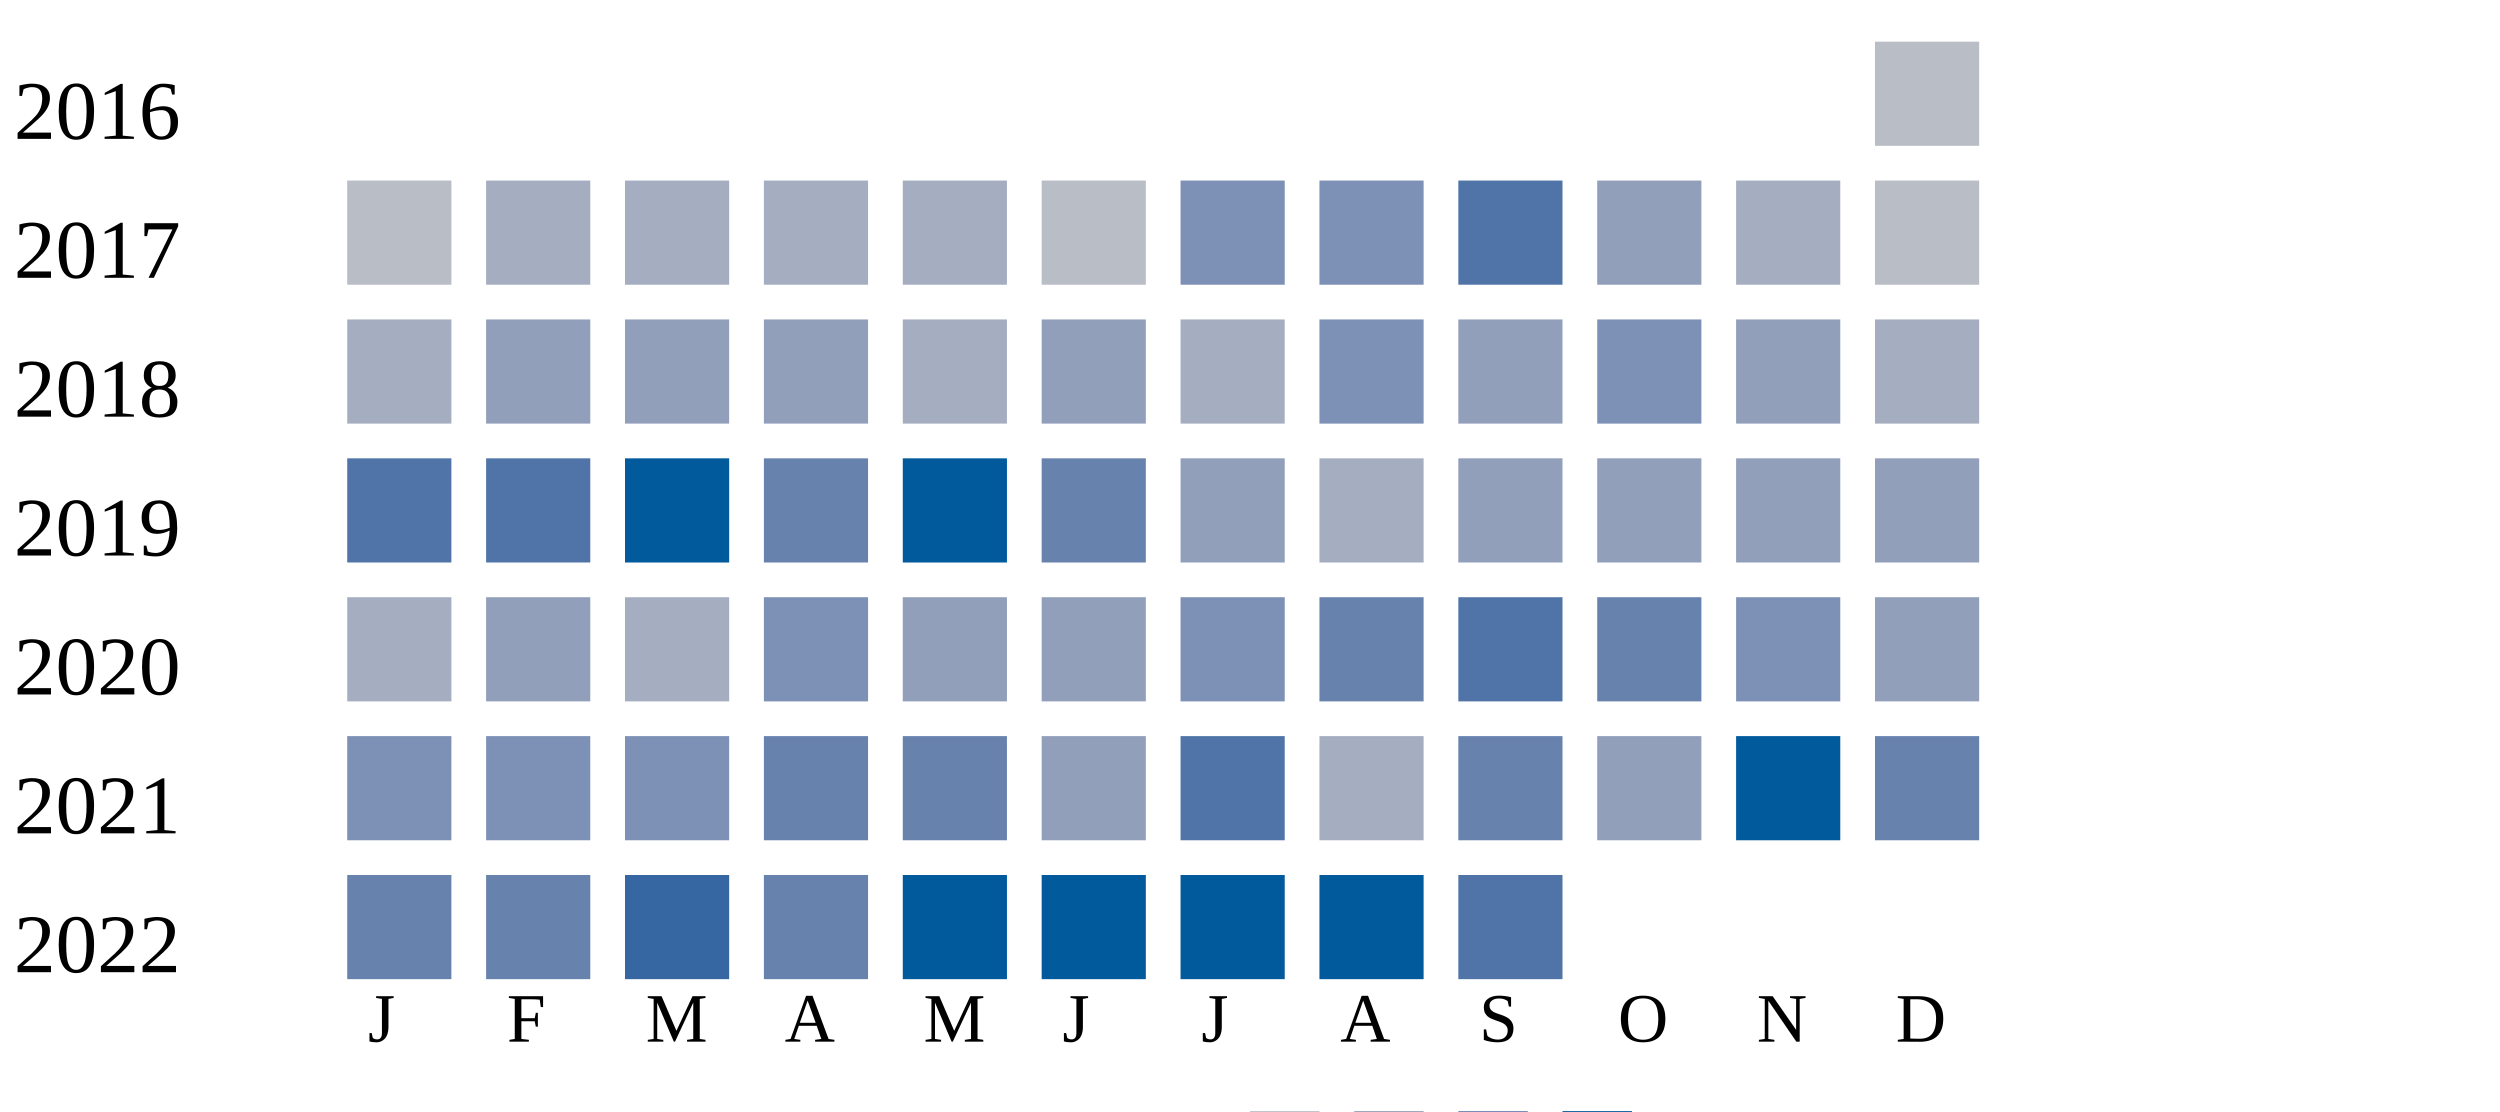
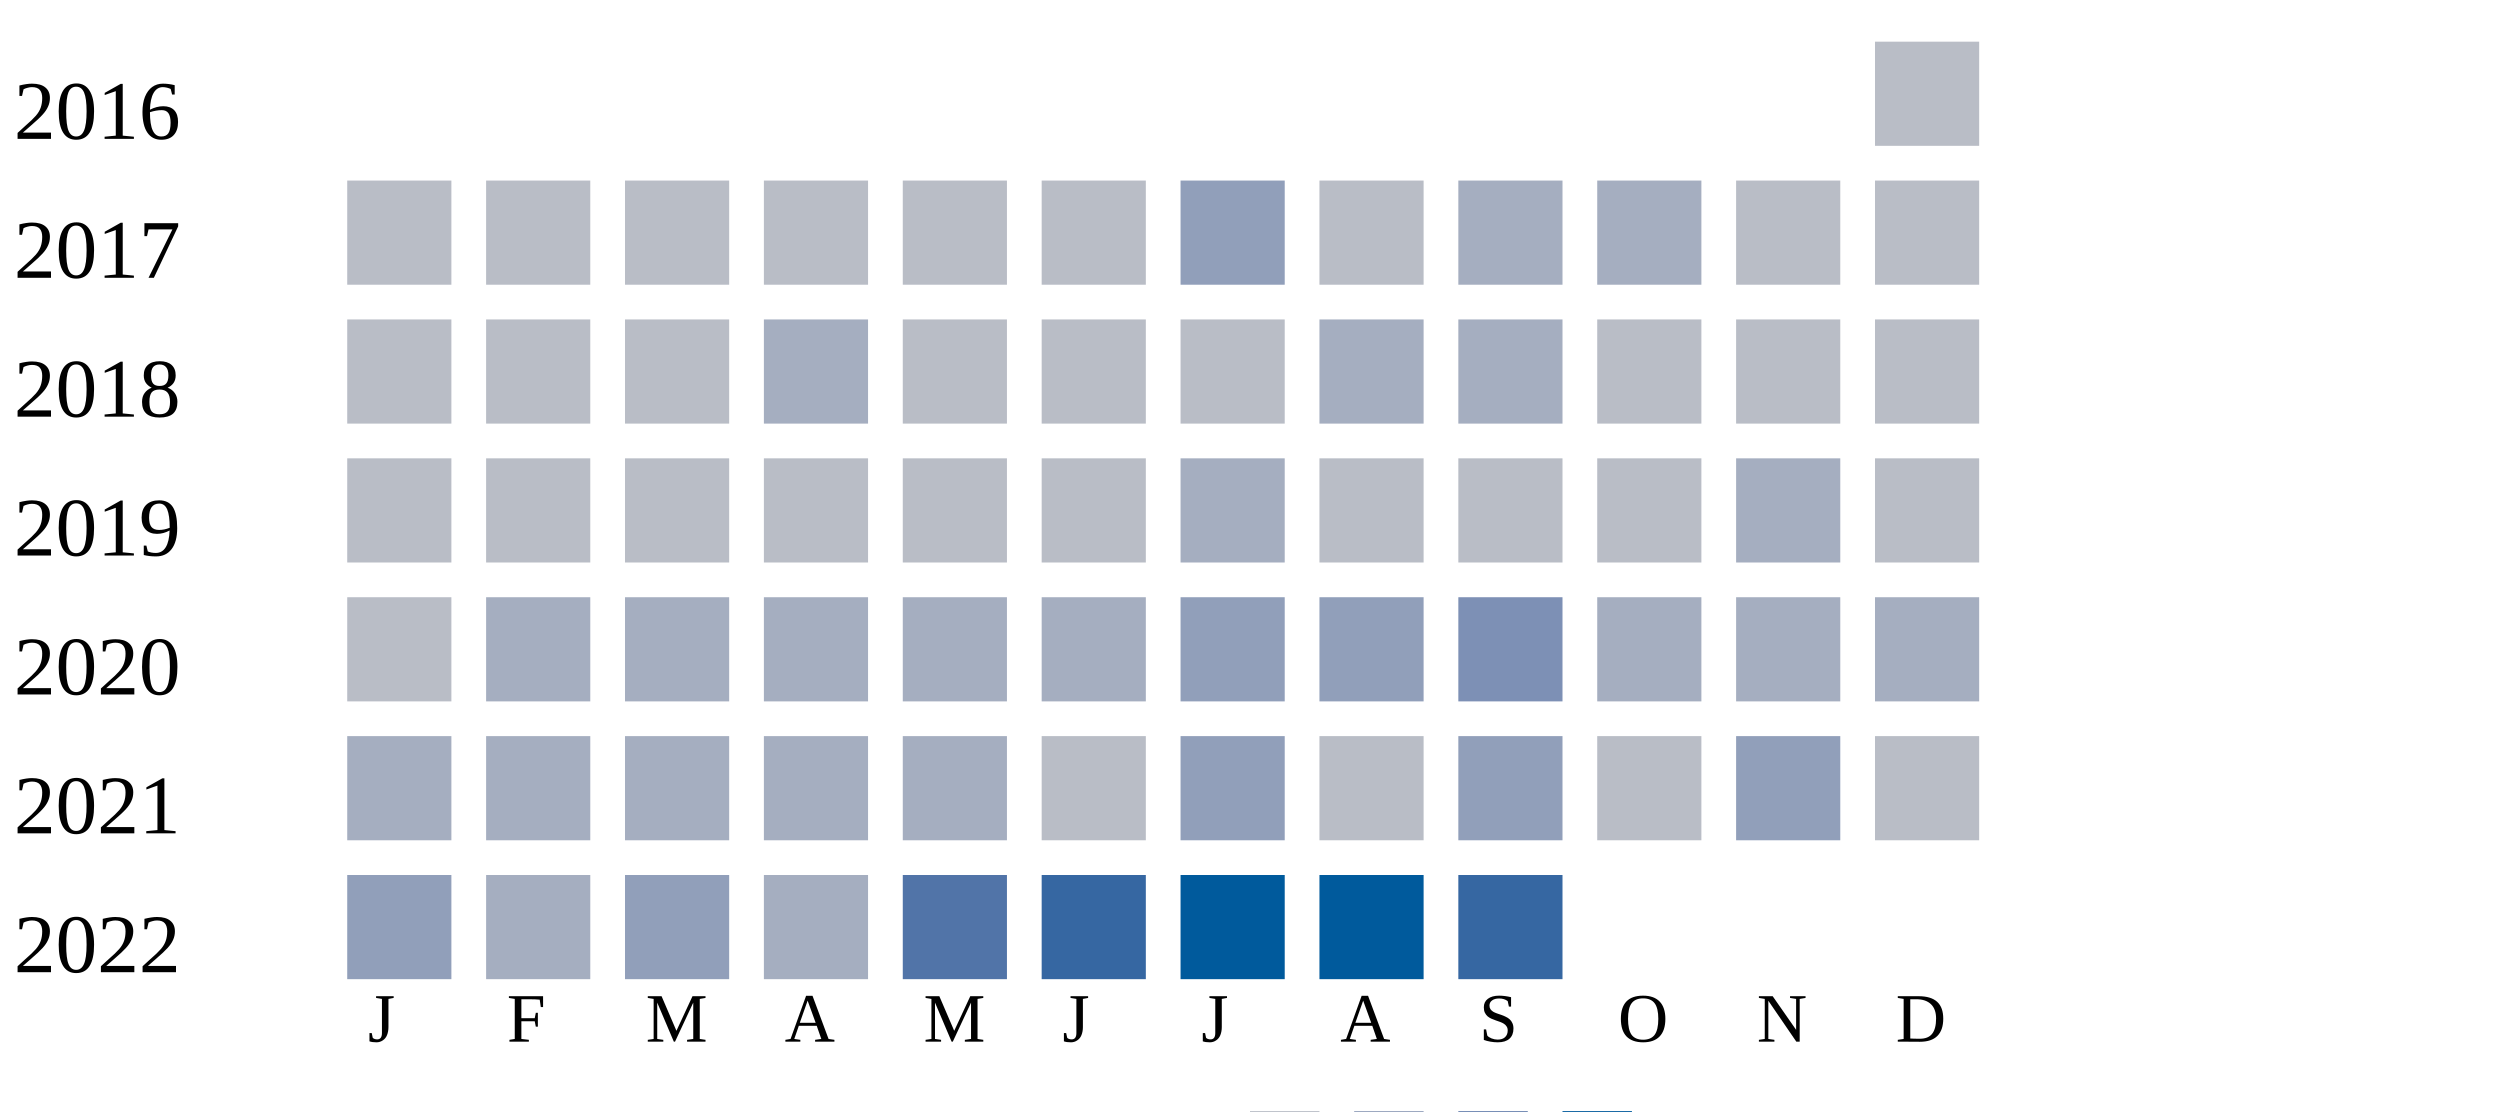
<svg xmlns="http://www.w3.org/2000/svg" width="360" height="160">
  <g transform="translate(0 0)">
    <text x="2" y="20">2016</text>
    <rect x="270" y="6" width="15" height="15" fill="#b9bdc6" />
  </g>
  <g transform="translate(0 20)">
    <text x="2" y="20">2017</text>
    <rect x="50" y="6" width="15" height="15" fill="#b9bdc6" />
+     <rect x="70" y="6" width="15" height="15" fill="#b9bdc6" />
+     <rect x="90" y="6" width="15" height="15" fill="#b9bdc6" />
+     <rect x="110" y="6" width="15" height="15" fill="#b9bdc6" />
+     <rect x="130" y="6" width="15" height="15" fill="#b9bdc6" />
+     <rect x="150" y="6" width="15" height="15" fill="#b9bdc6" />
+     <rect x="170" y="6" width="15" height="15" fill="#919fba" />
+     <rect x="190" y="6" width="15" height="15" fill="#b9bdc6" />
+     <rect x="210" y="6" width="15" height="15" fill="#a5aec0" />
+     <rect x="230" y="6" width="15" height="15" fill="#a5aec0" />
+     <rect x="250" y="6" width="15" height="15" fill="#b9bdc6" />
+     <rect x="270" y="6" width="15" height="15" fill="#b9bdc6" />
+   </g>
+   <g transform="translate(0 40)">
+     <text x="2" y="20">2018</text>
+     <rect x="50" y="6" width="15" height="15" fill="#b9bdc6" />
+     <rect x="70" y="6" width="15" height="15" fill="#b9bdc6" />
+     <rect x="90" y="6" width="15" height="15" fill="#b9bdc6" />
+     <rect x="110" y="6" width="15" height="15" fill="#a5aec0" />
+     <rect x="130" y="6" width="15" height="15" fill="#b9bdc6" />
+     <rect x="150" y="6" width="15" height="15" fill="#b9bdc6" />
+     <rect x="170" y="6" width="15" height="15" fill="#b9bdc6" />
+     <rect x="190" y="6" width="15" height="15" fill="#a5aec0" />
+     <rect x="210" y="6" width="15" height="15" fill="#a5aec0" />
+     <rect x="230" y="6" width="15" height="15" fill="#b9bdc6" />
+     <rect x="250" y="6" width="15" height="15" fill="#b9bdc6" />
+     <rect x="270" y="6" width="15" height="15" fill="#b9bdc6" />
+   </g>
+   <g transform="translate(0 60)">
+     <text x="2" y="20">2019</text>
+     <rect x="50" y="6" width="15" height="15" fill="#b9bdc6" />
+     <rect x="70" y="6" width="15" height="15" fill="#b9bdc6" />
+     <rect x="90" y="6" width="15" height="15" fill="#b9bdc6" />
+     <rect x="110" y="6" width="15" height="15" fill="#b9bdc6" />
+     <rect x="130" y="6" width="15" height="15" fill="#b9bdc6" />
+     <rect x="150" y="6" width="15" height="15" fill="#b9bdc6" />
+     <rect x="170" y="6" width="15" height="15" fill="#a5aec0" />
+     <rect x="190" y="6" width="15" height="15" fill="#b9bdc6" />
+     <rect x="210" y="6" width="15" height="15" fill="#b9bdc6" />
+     <rect x="230" y="6" width="15" height="15" fill="#b9bdc6" />
+     <rect x="250" y="6" width="15" height="15" fill="#a5aec0" />
+     <rect x="270" y="6" width="15" height="15" fill="#b9bdc6" />
+   </g>
+   <g transform="translate(0 80)">
+     <text x="2" y="20">2020</text>
+     <rect x="50" y="6" width="15" height="15" fill="#b9bdc6" />
+     <rect x="70" y="6" width="15" height="15" fill="#a5aec0" />
+     <rect x="90" y="6" width="15" height="15" fill="#a5aec0" />
+     <rect x="110" y="6" width="15" height="15" fill="#a5aec0" />
+     <rect x="130" y="6" width="15" height="15" fill="#a5aec0" />
+     <rect x="150" y="6" width="15" height="15" fill="#a5aec0" />
+     <rect x="170" y="6" width="15" height="15" fill="#919fba" />
+     <rect x="190" y="6" width="15" height="15" fill="#919fba" />
+     <rect x="210" y="6" width="15" height="15" fill="#7d90b5" />
+     <rect x="230" y="6" width="15" height="15" fill="#a5aec0" />
+     <rect x="250" y="6" width="15" height="15" fill="#a5aec0" />
+     <rect x="270" y="6" width="15" height="15" fill="#a5aec0" />
+   </g>
+   <g transform="translate(0 100)">
+     <text x="2" y="20">2021</text>
+     <rect x="50" y="6" width="15" height="15" fill="#a5aec0" />
    <rect x="70" y="6" width="15" height="15" fill="#a5aec0" />
    <rect x="90" y="6" width="15" height="15" fill="#a5aec0" />
    <rect x="110" y="6" width="15" height="15" fill="#a5aec0" />
    <rect x="130" y="6" width="15" height="15" fill="#a5aec0" />
    <rect x="150" y="6" width="15" height="15" fill="#b9bdc6" />
-     <rect x="170" y="6" width="15" height="15" fill="#7d90b5" />
-     <rect x="190" y="6" width="15" height="15" fill="#7d90b5" />
-     <rect x="210" y="6" width="15" height="15" fill="#5174a8" />
-     <rect x="230" y="6" width="15" height="15" fill="#919fba" />
-     <rect x="250" y="6" width="15" height="15" fill="#a5aec0" />
+     <rect x="170" y="6" width="15" height="15" fill="#919fba" />
+     <rect x="190" y="6" width="15" height="15" fill="#b9bdc6" />
+     <rect x="210" y="6" width="15" height="15" fill="#919fba" />
+     <rect x="230" y="6" width="15" height="15" fill="#b9bdc6" />
+     <rect x="250" y="6" width="15" height="15" fill="#919fba" />
    <rect x="270" y="6" width="15" height="15" fill="#b9bdc6" />
-   </g>
-   <g transform="translate(0 40)">
-     <text x="2" y="20">2018</text>
-     <rect x="50" y="6" width="15" height="15" fill="#a5aec0" />
-     <rect x="70" y="6" width="15" height="15" fill="#919fba" />
-     <rect x="90" y="6" width="15" height="15" fill="#919fba" />
-     <rect x="110" y="6" width="15" height="15" fill="#919fba" />
-     <rect x="130" y="6" width="15" height="15" fill="#a5aec0" />
-     <rect x="150" y="6" width="15" height="15" fill="#919fba" />
-     <rect x="170" y="6" width="15" height="15" fill="#a5aec0" />
-     <rect x="190" y="6" width="15" height="15" fill="#7d90b5" />
-     <rect x="210" y="6" width="15" height="15" fill="#919fba" />
-     <rect x="230" y="6" width="15" height="15" fill="#7d90b5" />
-     <rect x="250" y="6" width="15" height="15" fill="#919fba" />
-     <rect x="270" y="6" width="15" height="15" fill="#a5aec0" />
-   </g>
-   <g transform="translate(0 60)">
-     <text x="2" y="20">2019</text>
-     <rect x="50" y="6" width="15" height="15" fill="#5174a8" />
-     <rect x="70" y="6" width="15" height="15" fill="#5174a8" />
-     <rect x="90" y="6" width="15" height="15" fill="#005a9c" />
-     <rect x="110" y="6" width="15" height="15" fill="#6882ae" />
-     <rect x="130" y="6" width="15" height="15" fill="#005a9c" />
-     <rect x="150" y="6" width="15" height="15" fill="#6882ae" />
-     <rect x="170" y="6" width="15" height="15" fill="#919fba" />
-     <rect x="190" y="6" width="15" height="15" fill="#a5aec0" />
-     <rect x="210" y="6" width="15" height="15" fill="#919fba" />
-     <rect x="230" y="6" width="15" height="15" fill="#919fba" />
-     <rect x="250" y="6" width="15" height="15" fill="#919fba" />
-     <rect x="270" y="6" width="15" height="15" fill="#919fba" />
-   </g>
-   <g transform="translate(0 80)">
-     <text x="2" y="20">2020</text>
-     <rect x="50" y="6" width="15" height="15" fill="#a5aec0" />
-     <rect x="70" y="6" width="15" height="15" fill="#919fba" />
-     <rect x="90" y="6" width="15" height="15" fill="#a5aec0" />
-     <rect x="110" y="6" width="15" height="15" fill="#7d90b5" />
-     <rect x="130" y="6" width="15" height="15" fill="#919fba" />
-     <rect x="150" y="6" width="15" height="15" fill="#919fba" />
-     <rect x="170" y="6" width="15" height="15" fill="#7d90b5" />
-     <rect x="190" y="6" width="15" height="15" fill="#6882ae" />
-     <rect x="210" y="6" width="15" height="15" fill="#5174a8" />
-     <rect x="230" y="6" width="15" height="15" fill="#6882ae" />
-     <rect x="250" y="6" width="15" height="15" fill="#7d90b5" />
-     <rect x="270" y="6" width="15" height="15" fill="#919fba" />
-   </g>
-   <g transform="translate(0 100)">
-     <text x="2" y="20">2021</text>
-     <rect x="50" y="6" width="15" height="15" fill="#7d90b5" />
-     <rect x="70" y="6" width="15" height="15" fill="#7d90b5" />
-     <rect x="90" y="6" width="15" height="15" fill="#7d90b5" />
-     <rect x="110" y="6" width="15" height="15" fill="#6882ae" />
-     <rect x="130" y="6" width="15" height="15" fill="#6882ae" />
-     <rect x="150" y="6" width="15" height="15" fill="#919fba" />
-     <rect x="170" y="6" width="15" height="15" fill="#5174a8" />
-     <rect x="190" y="6" width="15" height="15" fill="#a5aec0" />
-     <rect x="210" y="6" width="15" height="15" fill="#6882ae" />
-     <rect x="230" y="6" width="15" height="15" fill="#919fba" />
-     <rect x="250" y="6" width="15" height="15" fill="#005a9c" />
-     <rect x="270" y="6" width="15" height="15" fill="#6882ae" />
  </g>
  <g transform="translate(0 120)">
    <text x="2" y="20">2022</text>
-     <rect x="50" y="6" width="15" height="15" fill="#6882ae" />
-     <rect x="70" y="6" width="15" height="15" fill="#6882ae" />
-     <rect x="90" y="6" width="15" height="15" fill="#3667a2" />
-     <rect x="110" y="6" width="15" height="15" fill="#6882ae" />
-     <rect x="130" y="6" width="15" height="15" fill="#005a9c" />
-     <rect x="150" y="6" width="15" height="15" fill="#005a9c" />
+     <rect x="50" y="6" width="15" height="15" fill="#919fba" />
+     <rect x="70" y="6" width="15" height="15" fill="#a5aec0" />
+     <rect x="90" y="6" width="15" height="15" fill="#919fba" />
+     <rect x="110" y="6" width="15" height="15" fill="#a5aec0" />
+     <rect x="130" y="6" width="15" height="15" fill="#5174a8" />
+     <rect x="150" y="6" width="15" height="15" fill="#3667a2" />
    <rect x="170" y="6" width="15" height="15" fill="#005a9c" />
    <rect x="190" y="6" width="15" height="15" fill="#005a9c" />
-     <rect x="210" y="6" width="15" height="15" fill="#5174a8" />
+     <rect x="210" y="6" width="15" height="15" fill="#3667a2" />
  </g>
  <text style="font-size: 10px; text-align: center" x="53" y="150">J</text>
  <text style="font-size: 10px; text-align: center" x="73" y="150">F</text>
  <text style="font-size: 10px; text-align: center" x="93" y="150">M</text>
  <text style="font-size: 10px; text-align: center" x="113" y="150">A</text>
  <text style="font-size: 10px; text-align: center" x="133" y="150">M</text>
  <text style="font-size: 10px; text-align: center" x="153" y="150">J</text>
  <text style="font-size: 10px; text-align: center" x="173" y="150">J</text>
  <text style="font-size: 10px; text-align: center" x="193" y="150">A</text>
  <text style="font-size: 10px; text-align: center" x="213" y="150">S</text>
  <text style="font-size: 10px; text-align: center" x="233" y="150">O</text>
  <text style="font-size: 10px; text-align: center" x="253" y="150">N</text>
  <text style="font-size: 10px; text-align: center" x="273" y="150">D</text>
  <text style="font-size: 10px;" x="155" y="169">Less</text>
  <rect fill="#b9bdc6" width="10" height="10" x="180" y="160" />
  <rect fill="#919fba" width="10" height="10" x="195" y="160" />
  <rect fill="#6882ae" width="10" height="10" x="210" y="160" />
  <rect fill="#005a9c" width="10" height="10" x="225" y="160" />
  <text x="240" y="169" style="font-size: 10px;">More</text>
</svg>
